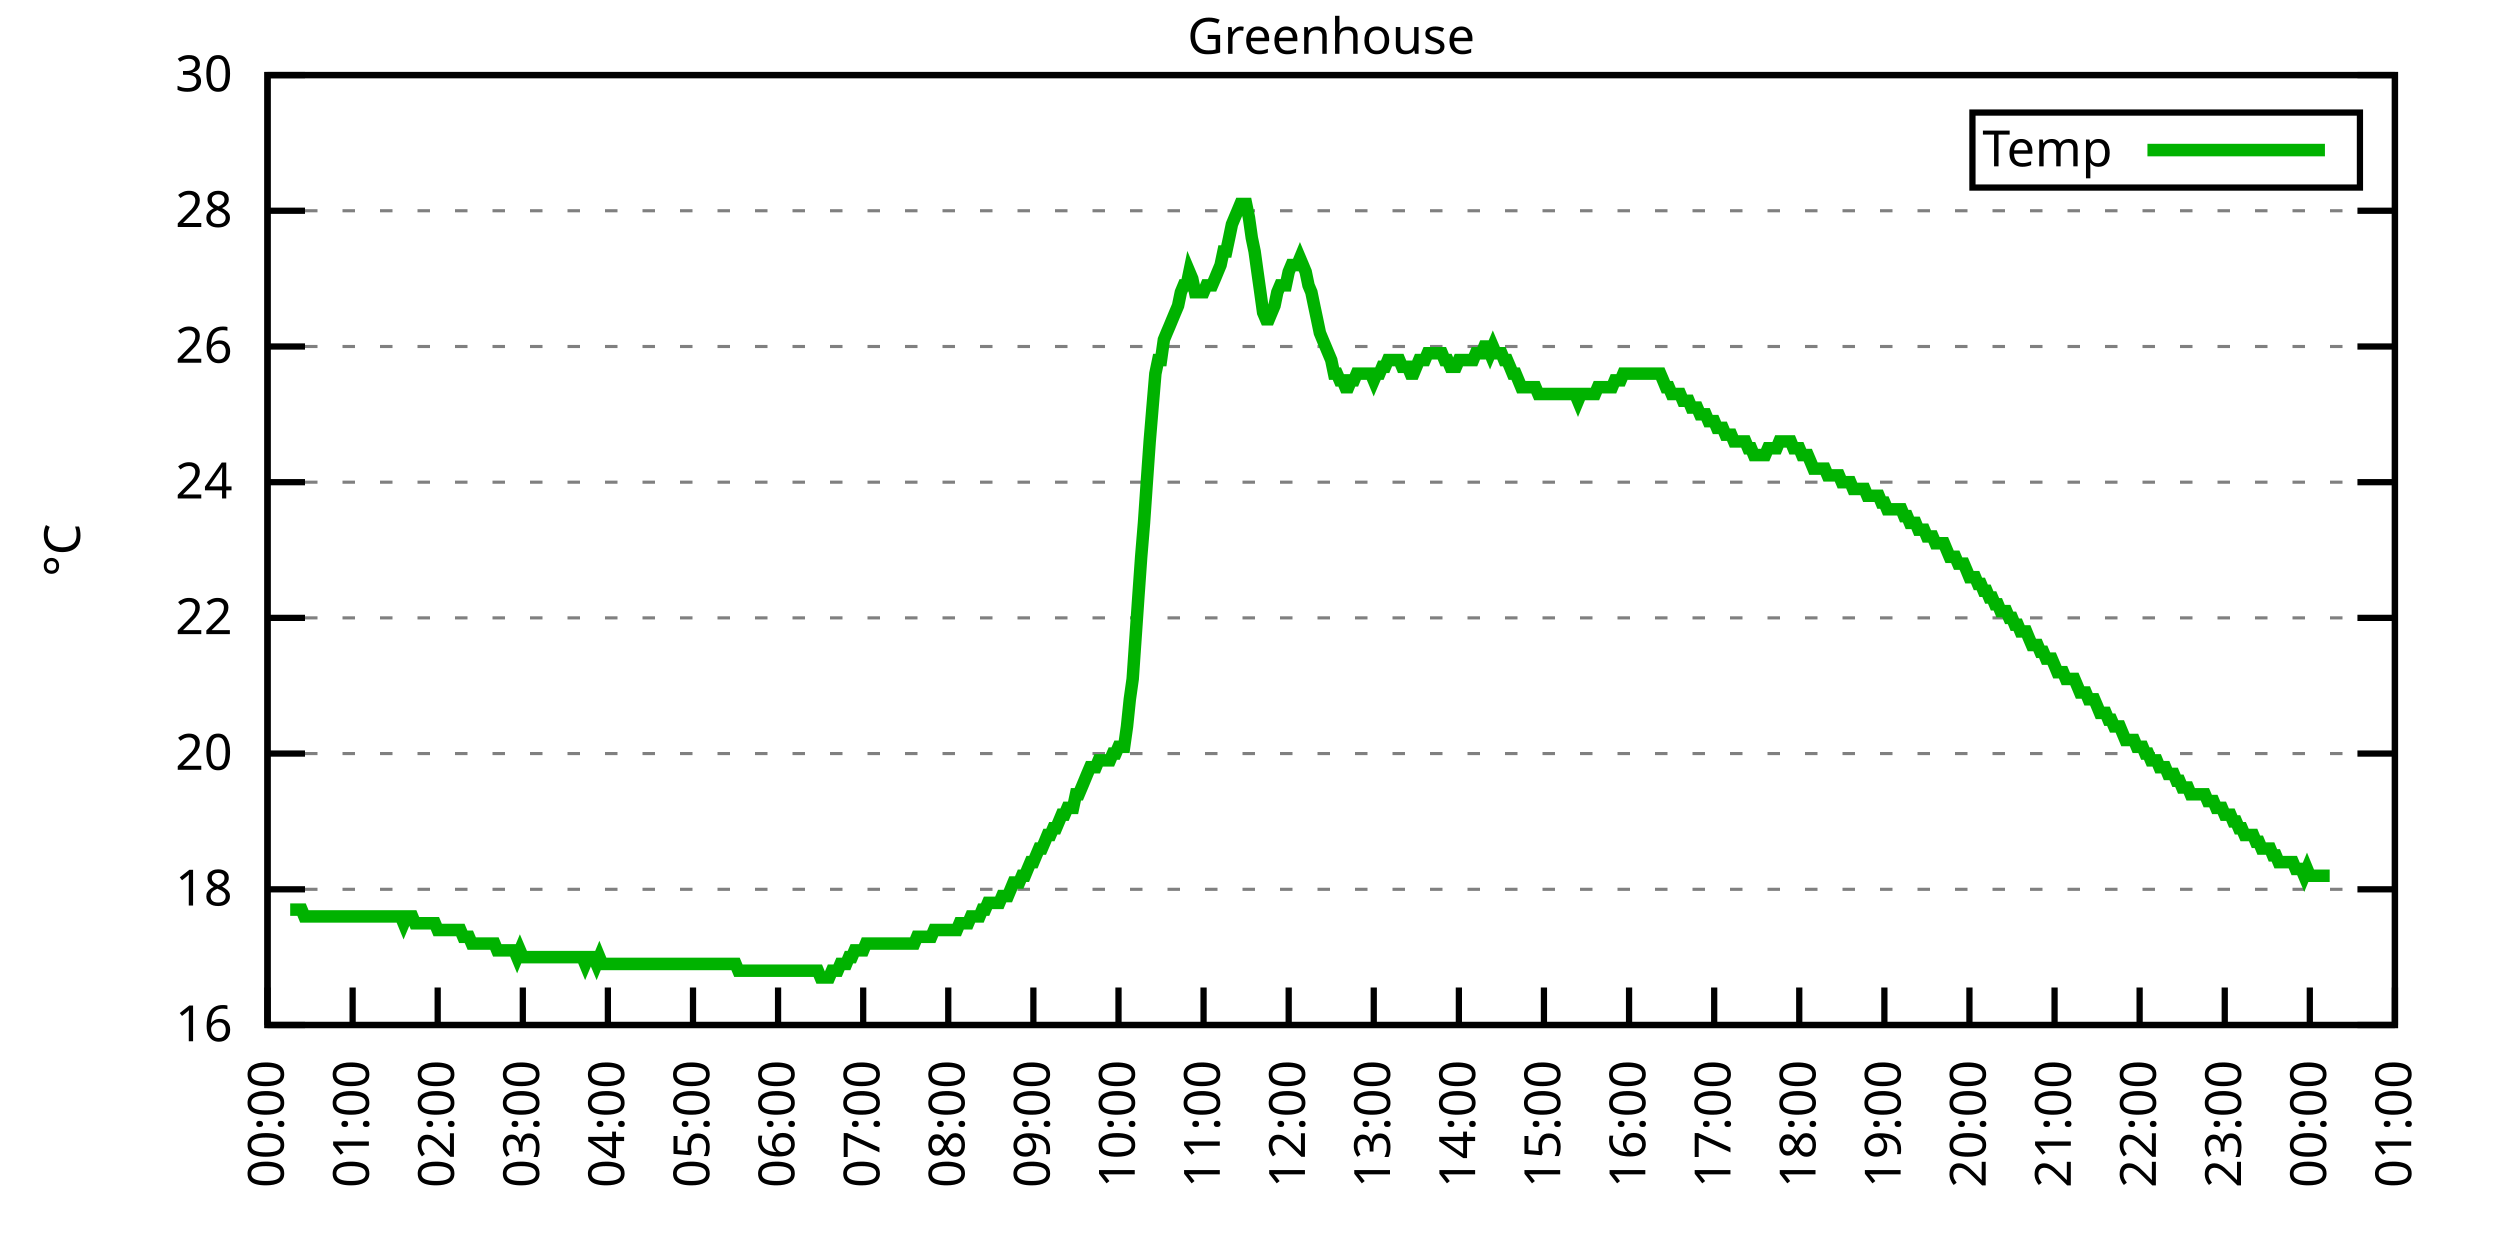
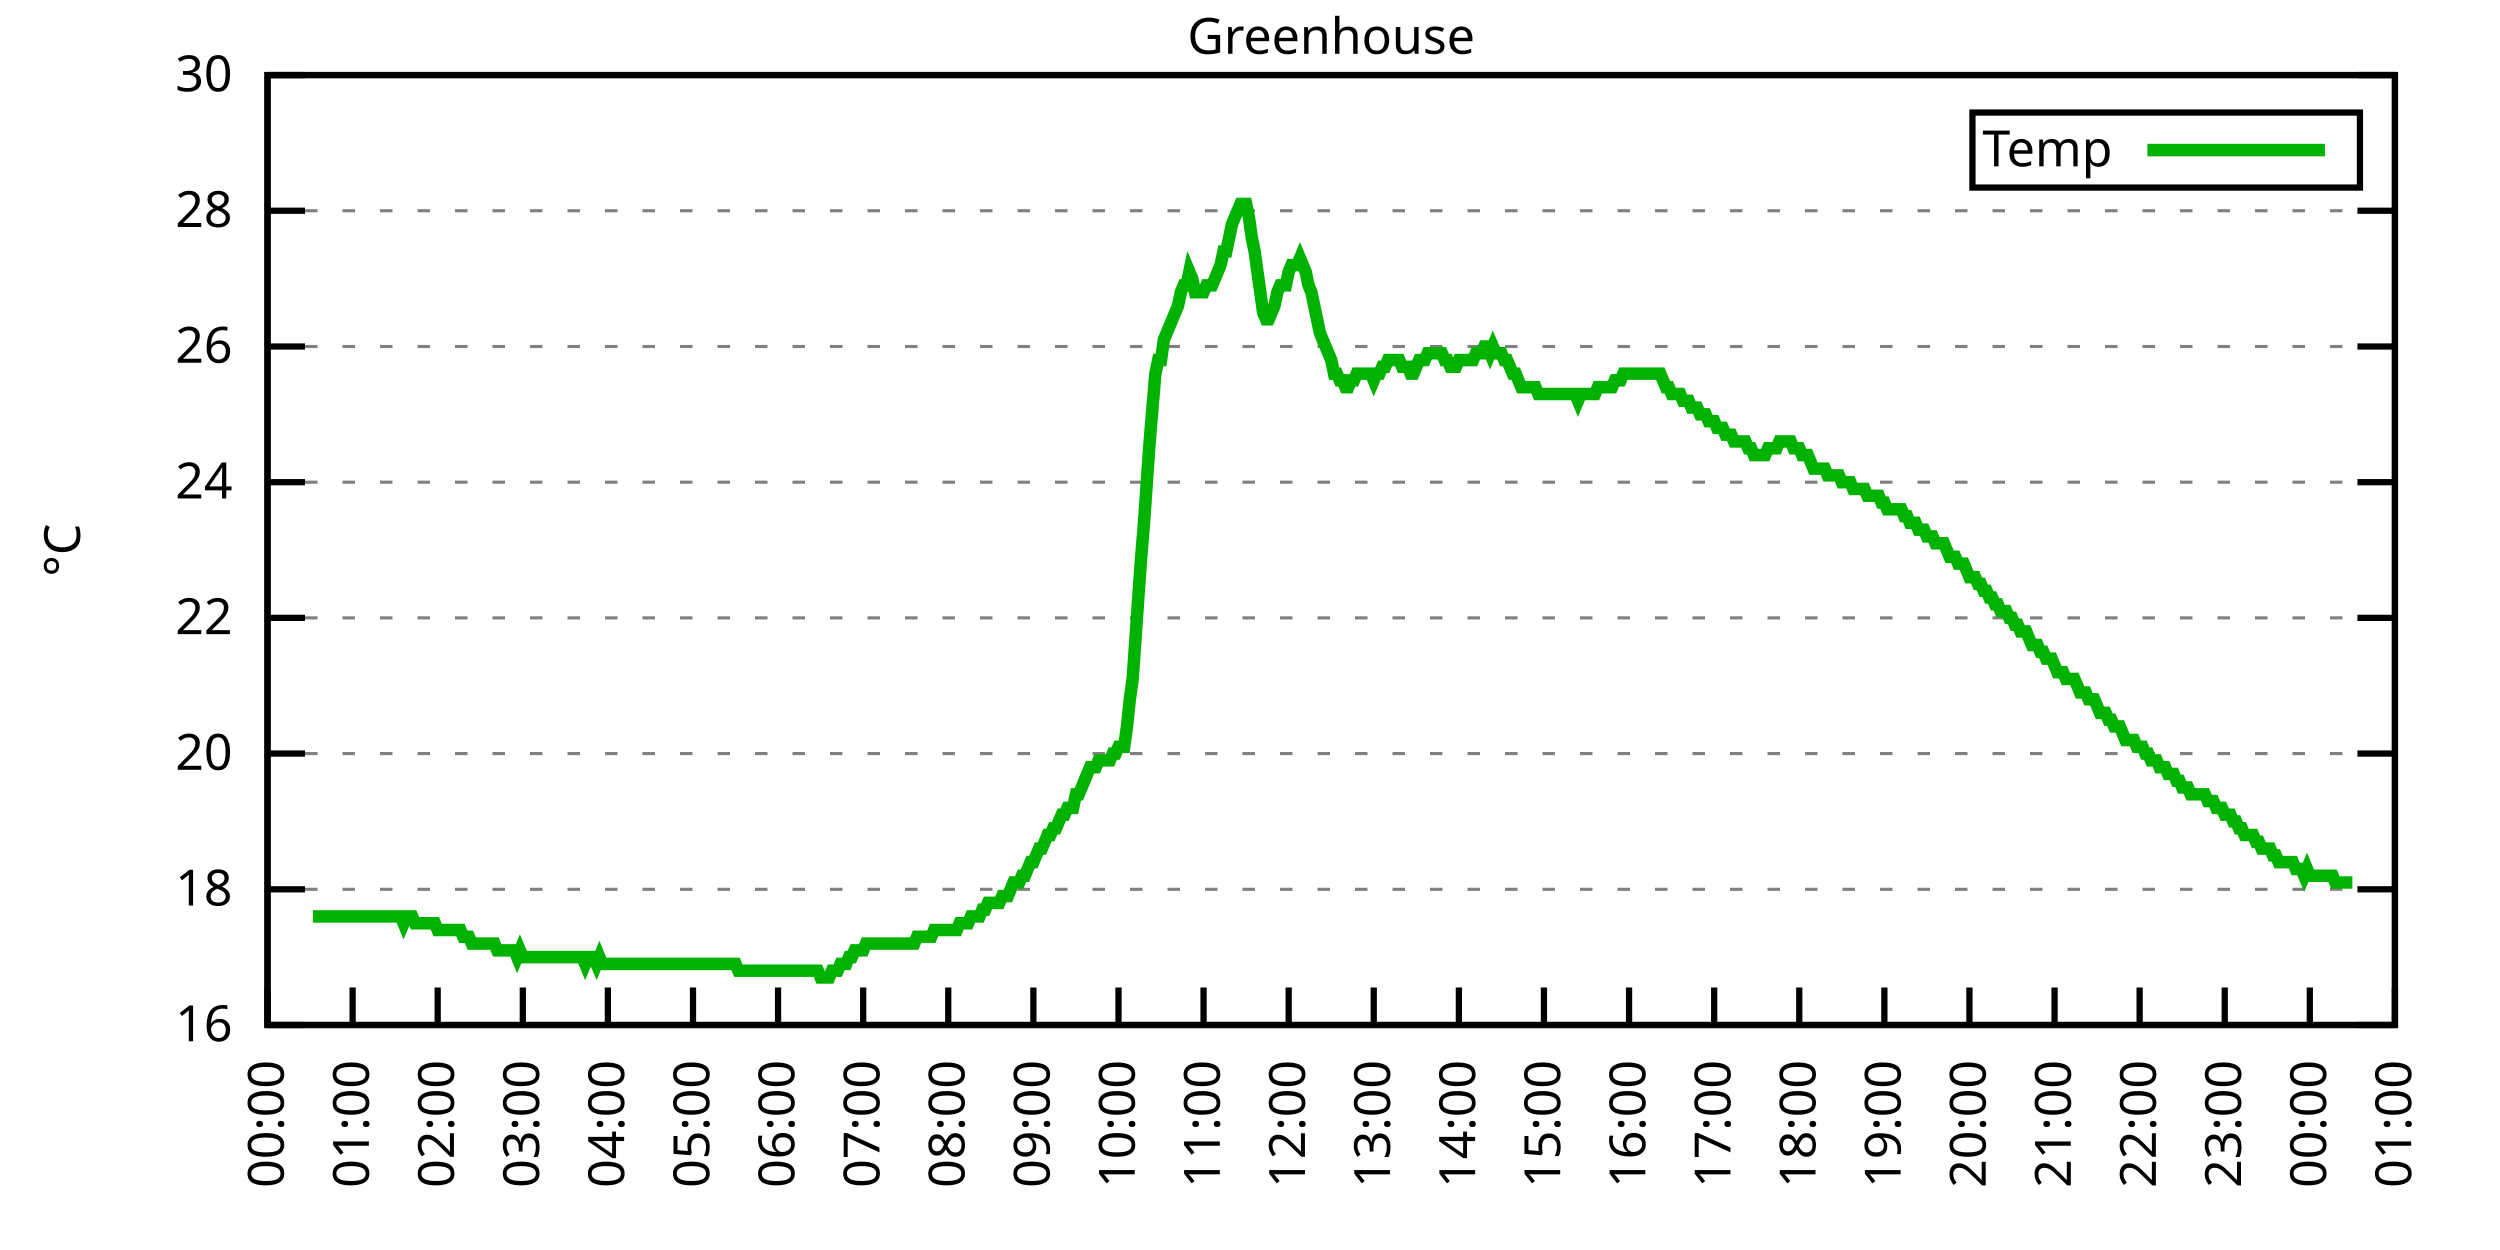
<svg xmlns="http://www.w3.org/2000/svg" xmlns:xlink="http://www.w3.org/1999/xlink" width="400" height="200" viewBox="0 0 400 200">
  <g id="gnuplot_canvas">
    <rect x="0" y="0" width="400" height="200" fill="none" />
    <defs>
      <circle id="gpDot" r="0.5" stroke-width="0.5" stroke="currentColor" />
      <path id="gpPt0" stroke-width="0.333" stroke="currentColor" d="M-1,0 h2 M0,-1 v2" />
      <path id="gpPt1" stroke-width="0.333" stroke="currentColor" d="M-1,-1 L1,1 M1,-1 L-1,1" />
      <path id="gpPt2" stroke-width="0.333" stroke="currentColor" d="M-1,0 L1,0 M0,-1 L0,1 M-1,-1 L1,1 M-1,1 L1,-1" />
      <rect id="gpPt3" stroke-width="0.333" stroke="currentColor" x="-1" y="-1" width="2" height="2" />
      <rect id="gpPt4" stroke-width="0.333" stroke="currentColor" fill="currentColor" x="-1" y="-1" width="2" height="2" />
      <circle id="gpPt5" stroke-width="0.333" stroke="currentColor" cx="0" cy="0" r="1" />
      <use xlink:href="#gpPt5" id="gpPt6" fill="currentColor" stroke="none" />
      <path id="gpPt7" stroke-width="0.333" stroke="currentColor" d="M0,-1.33 L-1.33,0.67 L1.33,0.67 z" />
      <use xlink:href="#gpPt7" id="gpPt8" fill="currentColor" stroke="none" />
      <use xlink:href="#gpPt7" id="gpPt9" stroke="currentColor" transform="rotate(180)" />
      <use xlink:href="#gpPt9" id="gpPt10" fill="currentColor" stroke="none" />
      <use xlink:href="#gpPt3" id="gpPt11" stroke="currentColor" transform="rotate(45)" />
      <use xlink:href="#gpPt11" id="gpPt12" fill="currentColor" stroke="none" />
      <path id="gpPt13" stroke-width="0.333" stroke="currentColor" d="M0,1.330 L1.265,0.411 L0.782,-1.067 L-0.782,-1.076 L-1.265,0.411 z" />
      <use xlink:href="#gpPt13" id="gpPt14" fill="currentColor" stroke="none" />
      <filter id="textbox" filterUnits="objectBoundingBox" x="0" y="0" height="1" width="1">
        <feFlood flood-color="white" flood-opacity="1" result="bgnd" />
        <feComposite in="SourceGraphic" in2="bgnd" operator="atop" />
      </filter>
      <filter id="greybox" filterUnits="objectBoundingBox" x="0" y="0" height="1" width="1">
        <feFlood flood-color="lightgrey" flood-opacity="1" result="grey" />
        <feComposite in="SourceGraphic" in2="grey" operator="atop" />
      </filter>
    </defs>
    <g fill="none" color="white" stroke="currentColor" stroke-width="1.00" stroke-linecap="butt" stroke-linejoin="miter">
</g>
    <g fill="none" color="black" stroke="currentColor" stroke-width="1.00" stroke-linecap="butt" stroke-linejoin="miter">
      <g stroke="none" shape-rendering="crispEdges">
        <polygon fill="rgb(255, 255, 255)" points="42.80,164.00 383.18,164.00 383.18,12.02 42.80,12.02 " />
      </g>
    </g>
    <g fill="none" color="black" stroke="currentColor" stroke-width="1.00" stroke-linecap="butt" stroke-linejoin="miter">
</g>
    <g fill="none" color="black" stroke="black" stroke-width="0.50" stroke-linecap="butt" stroke-linejoin="miter">
</g>
    <g fill="none" color="gray" stroke="currentColor" stroke-width="0.50" stroke-linecap="butt" stroke-linejoin="miter">
      <path stroke="gray" stroke-dasharray="2,4" class="gridline" d="M42.80,164.00 L383.19,164.00  " />
    </g>
    <g fill="none" color="gray" stroke="gray" stroke-width="1.00" stroke-linecap="butt" stroke-linejoin="miter">
</g>
    <g fill="none" color="black" stroke="currentColor" stroke-width="1.00" stroke-linecap="butt" stroke-linejoin="miter">
      <path stroke="black" d="M42.80,164.00 L48.80,164.00 M383.19,164.00 L377.19,164.00  " />
      <g transform="translate(37.20,166.60)" stroke="none" fill="black" font-family="Sans" font-size="8.00" text-anchor="end">
        <text>
          <tspan font-family="Sans"> 16</tspan>
        </text>
      </g>
    </g>
    <g fill="none" color="black" stroke="currentColor" stroke-width="1.00" stroke-linecap="butt" stroke-linejoin="miter">
</g>
    <g fill="none" color="black" stroke="black" stroke-width="0.50" stroke-linecap="butt" stroke-linejoin="miter">
</g>
    <g fill="none" color="gray" stroke="currentColor" stroke-width="0.50" stroke-linecap="butt" stroke-linejoin="miter">
      <path stroke="gray" stroke-dasharray="2,4" class="gridline" d="M42.80,142.29 L383.19,142.29  " />
    </g>
    <g fill="none" color="gray" stroke="gray" stroke-width="1.00" stroke-linecap="butt" stroke-linejoin="miter">
</g>
    <g fill="none" color="black" stroke="currentColor" stroke-width="1.00" stroke-linecap="butt" stroke-linejoin="miter">
      <path stroke="black" d="M42.80,142.29 L48.80,142.29 M383.19,142.29 L377.19,142.29  " />
      <g transform="translate(37.20,144.89)" stroke="none" fill="black" font-family="Sans" font-size="8.00" text-anchor="end">
        <text>
          <tspan font-family="Sans"> 18</tspan>
        </text>
      </g>
    </g>
    <g fill="none" color="black" stroke="currentColor" stroke-width="1.00" stroke-linecap="butt" stroke-linejoin="miter">
</g>
    <g fill="none" color="black" stroke="black" stroke-width="0.50" stroke-linecap="butt" stroke-linejoin="miter">
</g>
    <g fill="none" color="gray" stroke="currentColor" stroke-width="0.50" stroke-linecap="butt" stroke-linejoin="miter">
      <path stroke="gray" stroke-dasharray="2,4" class="gridline" d="M42.80,120.57 L383.19,120.57  " />
    </g>
    <g fill="none" color="gray" stroke="gray" stroke-width="1.00" stroke-linecap="butt" stroke-linejoin="miter">
</g>
    <g fill="none" color="black" stroke="currentColor" stroke-width="1.00" stroke-linecap="butt" stroke-linejoin="miter">
      <path stroke="black" d="M42.80,120.57 L48.80,120.57 M383.19,120.57 L377.19,120.57  " />
      <g transform="translate(37.20,123.17)" stroke="none" fill="black" font-family="Sans" font-size="8.00" text-anchor="end">
        <text>
          <tspan font-family="Sans"> 20</tspan>
        </text>
      </g>
    </g>
    <g fill="none" color="black" stroke="currentColor" stroke-width="1.00" stroke-linecap="butt" stroke-linejoin="miter">
</g>
    <g fill="none" color="black" stroke="black" stroke-width="0.50" stroke-linecap="butt" stroke-linejoin="miter">
</g>
    <g fill="none" color="gray" stroke="currentColor" stroke-width="0.50" stroke-linecap="butt" stroke-linejoin="miter">
      <path stroke="gray" stroke-dasharray="2,4" class="gridline" d="M42.80,98.86 L383.19,98.86  " />
    </g>
    <g fill="none" color="gray" stroke="gray" stroke-width="1.00" stroke-linecap="butt" stroke-linejoin="miter">
</g>
    <g fill="none" color="black" stroke="currentColor" stroke-width="1.00" stroke-linecap="butt" stroke-linejoin="miter">
      <path stroke="black" d="M42.80,98.86 L48.80,98.86 M383.19,98.86 L377.19,98.86  " />
      <g transform="translate(37.20,101.46)" stroke="none" fill="black" font-family="Sans" font-size="8.00" text-anchor="end">
        <text>
          <tspan font-family="Sans"> 22</tspan>
        </text>
      </g>
    </g>
    <g fill="none" color="black" stroke="currentColor" stroke-width="1.00" stroke-linecap="butt" stroke-linejoin="miter">
</g>
    <g fill="none" color="black" stroke="black" stroke-width="0.50" stroke-linecap="butt" stroke-linejoin="miter">
</g>
    <g fill="none" color="gray" stroke="currentColor" stroke-width="0.50" stroke-linecap="butt" stroke-linejoin="miter">
      <path stroke="gray" stroke-dasharray="2,4" class="gridline" d="M42.80,77.15 L383.19,77.15  " />
    </g>
    <g fill="none" color="gray" stroke="gray" stroke-width="1.00" stroke-linecap="butt" stroke-linejoin="miter">
</g>
    <g fill="none" color="black" stroke="currentColor" stroke-width="1.00" stroke-linecap="butt" stroke-linejoin="miter">
      <path stroke="black" d="M42.80,77.15 L48.80,77.15 M383.19,77.15 L377.19,77.15  " />
      <g transform="translate(37.20,79.75)" stroke="none" fill="black" font-family="Sans" font-size="8.00" text-anchor="end">
        <text>
          <tspan font-family="Sans"> 24</tspan>
        </text>
      </g>
    </g>
    <g fill="none" color="black" stroke="currentColor" stroke-width="1.00" stroke-linecap="butt" stroke-linejoin="miter">
</g>
    <g fill="none" color="black" stroke="black" stroke-width="0.50" stroke-linecap="butt" stroke-linejoin="miter">
</g>
    <g fill="none" color="gray" stroke="currentColor" stroke-width="0.50" stroke-linecap="butt" stroke-linejoin="miter">
      <path stroke="gray" stroke-dasharray="2,4" class="gridline" d="M42.80,55.44 L383.19,55.44  " />
    </g>
    <g fill="none" color="gray" stroke="gray" stroke-width="1.00" stroke-linecap="butt" stroke-linejoin="miter">
</g>
    <g fill="none" color="black" stroke="currentColor" stroke-width="1.00" stroke-linecap="butt" stroke-linejoin="miter">
      <path stroke="black" d="M42.80,55.44 L48.80,55.44 M383.19,55.44 L377.19,55.44  " />
      <g transform="translate(37.20,58.04)" stroke="none" fill="black" font-family="Sans" font-size="8.00" text-anchor="end">
        <text>
          <tspan font-family="Sans"> 26</tspan>
        </text>
      </g>
    </g>
    <g fill="none" color="black" stroke="currentColor" stroke-width="1.00" stroke-linecap="butt" stroke-linejoin="miter">
</g>
    <g fill="none" color="black" stroke="black" stroke-width="0.50" stroke-linecap="butt" stroke-linejoin="miter">
</g>
    <g fill="none" color="gray" stroke="currentColor" stroke-width="0.50" stroke-linecap="butt" stroke-linejoin="miter">
      <path stroke="gray" stroke-dasharray="2,4" class="gridline" d="M42.80,33.72 L383.19,33.72  " />
    </g>
    <g fill="none" color="gray" stroke="gray" stroke-width="1.00" stroke-linecap="butt" stroke-linejoin="miter">
</g>
    <g fill="none" color="black" stroke="currentColor" stroke-width="1.00" stroke-linecap="butt" stroke-linejoin="miter">
      <path stroke="black" d="M42.80,33.72 L48.80,33.72 M383.19,33.72 L377.19,33.72  " />
      <g transform="translate(37.20,36.32)" stroke="none" fill="black" font-family="Sans" font-size="8.00" text-anchor="end">
        <text>
          <tspan font-family="Sans"> 28</tspan>
        </text>
      </g>
    </g>
    <g fill="none" color="black" stroke="currentColor" stroke-width="1.00" stroke-linecap="butt" stroke-linejoin="miter">
</g>
    <g fill="none" color="black" stroke="black" stroke-width="0.50" stroke-linecap="butt" stroke-linejoin="miter">
</g>
    <g fill="none" color="gray" stroke="currentColor" stroke-width="0.50" stroke-linecap="butt" stroke-linejoin="miter">
      <path stroke="gray" stroke-dasharray="2,4" class="gridline" d="M42.80,12.01 L383.19,12.01  " />
    </g>
    <g fill="none" color="gray" stroke="gray" stroke-width="1.00" stroke-linecap="butt" stroke-linejoin="miter">
</g>
    <g fill="none" color="black" stroke="currentColor" stroke-width="1.00" stroke-linecap="butt" stroke-linejoin="miter">
      <path stroke="black" d="M42.80,12.01 L48.80,12.01 M383.19,12.01 L377.19,12.01  " />
      <g transform="translate(37.20,14.61)" stroke="none" fill="black" font-family="Sans" font-size="8.00" text-anchor="end">
        <text>
          <tspan font-family="Sans"> 30</tspan>
        </text>
      </g>
    </g>
    <g fill="none" color="black" stroke="currentColor" stroke-width="1.00" stroke-linecap="butt" stroke-linejoin="miter">
      <path stroke="black" d="M42.80,164.00 L42.80,158.00  " />
      <g transform="translate(45.40,169.60) rotate(270.00)" stroke="none" fill="black" font-family="Sans" font-size="8.00" text-anchor="end">
        <text>
          <tspan font-family="Sans">00:00</tspan>
        </text>
      </g>
    </g>
    <g fill="none" color="black" stroke="currentColor" stroke-width="1.00" stroke-linecap="butt" stroke-linejoin="miter">
      <path stroke="black" d="M56.42,164.00 L56.42,158.00  " />
      <g transform="translate(59.02,169.60) rotate(270.00)" stroke="none" fill="black" font-family="Sans" font-size="8.00" text-anchor="end">
        <text>
          <tspan font-family="Sans">01:00</tspan>
        </text>
      </g>
    </g>
    <g fill="none" color="black" stroke="currentColor" stroke-width="1.00" stroke-linecap="butt" stroke-linejoin="miter">
      <path stroke="black" d="M70.03,164.00 L70.03,158.00  " />
      <g transform="translate(72.63,169.60) rotate(270.00)" stroke="none" fill="black" font-family="Sans" font-size="8.00" text-anchor="end">
        <text>
          <tspan font-family="Sans">02:00</tspan>
        </text>
      </g>
    </g>
    <g fill="none" color="black" stroke="currentColor" stroke-width="1.00" stroke-linecap="butt" stroke-linejoin="miter">
      <path stroke="black" d="M83.65,164.00 L83.65,158.00  " />
      <g transform="translate(86.25,169.60) rotate(270.00)" stroke="none" fill="black" font-family="Sans" font-size="8.00" text-anchor="end">
        <text>
          <tspan font-family="Sans">03:00</tspan>
        </text>
      </g>
    </g>
    <g fill="none" color="black" stroke="currentColor" stroke-width="1.00" stroke-linecap="butt" stroke-linejoin="miter">
      <path stroke="black" d="M97.26,164.00 L97.26,158.00  " />
      <g transform="translate(99.86,169.60) rotate(270.00)" stroke="none" fill="black" font-family="Sans" font-size="8.00" text-anchor="end">
        <text>
          <tspan font-family="Sans">04:00</tspan>
        </text>
      </g>
    </g>
    <g fill="none" color="black" stroke="currentColor" stroke-width="1.00" stroke-linecap="butt" stroke-linejoin="miter">
      <path stroke="black" d="M110.88,164.00 L110.88,158.00  " />
      <g transform="translate(113.48,169.60) rotate(270.00)" stroke="none" fill="black" font-family="Sans" font-size="8.00" text-anchor="end">
        <text>
          <tspan font-family="Sans">05:00</tspan>
        </text>
      </g>
    </g>
    <g fill="none" color="black" stroke="currentColor" stroke-width="1.00" stroke-linecap="butt" stroke-linejoin="miter">
      <path stroke="black" d="M124.49,164.00 L124.49,158.00  " />
      <g transform="translate(127.09,169.60) rotate(270.00)" stroke="none" fill="black" font-family="Sans" font-size="8.00" text-anchor="end">
        <text>
          <tspan font-family="Sans">06:00</tspan>
        </text>
      </g>
    </g>
    <g fill="none" color="black" stroke="currentColor" stroke-width="1.00" stroke-linecap="butt" stroke-linejoin="miter">
      <path stroke="black" d="M138.11,164.00 L138.11,158.00  " />
      <g transform="translate(140.71,169.60) rotate(270.00)" stroke="none" fill="black" font-family="Sans" font-size="8.00" text-anchor="end">
        <text>
          <tspan font-family="Sans">07:00</tspan>
        </text>
      </g>
    </g>
    <g fill="none" color="black" stroke="currentColor" stroke-width="1.00" stroke-linecap="butt" stroke-linejoin="miter">
      <path stroke="black" d="M151.72,164.00 L151.72,158.00  " />
      <g transform="translate(154.32,169.60) rotate(270.00)" stroke="none" fill="black" font-family="Sans" font-size="8.00" text-anchor="end">
        <text>
          <tspan font-family="Sans">08:00</tspan>
        </text>
      </g>
    </g>
    <g fill="none" color="black" stroke="currentColor" stroke-width="1.00" stroke-linecap="butt" stroke-linejoin="miter">
      <path stroke="black" d="M165.34,164.00 L165.34,158.00  " />
      <g transform="translate(167.94,169.60) rotate(270.00)" stroke="none" fill="black" font-family="Sans" font-size="8.00" text-anchor="end">
        <text>
          <tspan font-family="Sans">09:00</tspan>
        </text>
      </g>
    </g>
    <g fill="none" color="black" stroke="currentColor" stroke-width="1.00" stroke-linecap="butt" stroke-linejoin="miter">
      <path stroke="black" d="M178.96,164.00 L178.96,158.00  " />
      <g transform="translate(181.56,169.60) rotate(270.00)" stroke="none" fill="black" font-family="Sans" font-size="8.00" text-anchor="end">
        <text>
          <tspan font-family="Sans">10:00</tspan>
        </text>
      </g>
    </g>
    <g fill="none" color="black" stroke="currentColor" stroke-width="1.00" stroke-linecap="butt" stroke-linejoin="miter">
      <path stroke="black" d="M192.57,164.00 L192.57,158.00  " />
      <g transform="translate(195.17,169.60) rotate(270.00)" stroke="none" fill="black" font-family="Sans" font-size="8.00" text-anchor="end">
        <text>
          <tspan font-family="Sans">11:00</tspan>
        </text>
      </g>
    </g>
    <g fill="none" color="black" stroke="currentColor" stroke-width="1.00" stroke-linecap="butt" stroke-linejoin="miter">
      <path stroke="black" d="M206.19,164.00 L206.19,158.00  " />
      <g transform="translate(208.79,169.60) rotate(270.00)" stroke="none" fill="black" font-family="Sans" font-size="8.00" text-anchor="end">
        <text>
          <tspan font-family="Sans">12:00</tspan>
        </text>
      </g>
    </g>
    <g fill="none" color="black" stroke="currentColor" stroke-width="1.00" stroke-linecap="butt" stroke-linejoin="miter">
      <path stroke="black" d="M219.80,164.00 L219.80,158.00  " />
      <g transform="translate(222.40,169.60) rotate(270.00)" stroke="none" fill="black" font-family="Sans" font-size="8.00" text-anchor="end">
        <text>
          <tspan font-family="Sans">13:00</tspan>
        </text>
      </g>
    </g>
    <g fill="none" color="black" stroke="currentColor" stroke-width="1.00" stroke-linecap="butt" stroke-linejoin="miter">
      <path stroke="black" d="M233.42,164.00 L233.42,158.00  " />
      <g transform="translate(236.02,169.60) rotate(270.00)" stroke="none" fill="black" font-family="Sans" font-size="8.00" text-anchor="end">
        <text>
          <tspan font-family="Sans">14:00</tspan>
        </text>
      </g>
    </g>
    <g fill="none" color="black" stroke="currentColor" stroke-width="1.00" stroke-linecap="butt" stroke-linejoin="miter">
      <path stroke="black" d="M247.03,164.00 L247.03,158.00  " />
      <g transform="translate(249.63,169.60) rotate(270.00)" stroke="none" fill="black" font-family="Sans" font-size="8.00" text-anchor="end">
        <text>
          <tspan font-family="Sans">15:00</tspan>
        </text>
      </g>
    </g>
    <g fill="none" color="black" stroke="currentColor" stroke-width="1.00" stroke-linecap="butt" stroke-linejoin="miter">
      <path stroke="black" d="M260.65,164.00 L260.65,158.00  " />
      <g transform="translate(263.25,169.60) rotate(270.00)" stroke="none" fill="black" font-family="Sans" font-size="8.00" text-anchor="end">
        <text>
          <tspan font-family="Sans">16:00</tspan>
        </text>
      </g>
    </g>
    <g fill="none" color="black" stroke="currentColor" stroke-width="1.00" stroke-linecap="butt" stroke-linejoin="miter">
      <path stroke="black" d="M274.27,164.00 L274.27,158.00  " />
      <g transform="translate(276.87,169.60) rotate(270.00)" stroke="none" fill="black" font-family="Sans" font-size="8.00" text-anchor="end">
        <text>
          <tspan font-family="Sans">17:00</tspan>
        </text>
      </g>
    </g>
    <g fill="none" color="black" stroke="currentColor" stroke-width="1.00" stroke-linecap="butt" stroke-linejoin="miter">
      <path stroke="black" d="M287.88,164.00 L287.88,158.00  " />
      <g transform="translate(290.48,169.60) rotate(270.00)" stroke="none" fill="black" font-family="Sans" font-size="8.00" text-anchor="end">
        <text>
          <tspan font-family="Sans">18:00</tspan>
        </text>
      </g>
    </g>
    <g fill="none" color="black" stroke="currentColor" stroke-width="1.00" stroke-linecap="butt" stroke-linejoin="miter">
      <path stroke="black" d="M301.50,164.00 L301.50,158.00  " />
      <g transform="translate(304.10,169.60) rotate(270.00)" stroke="none" fill="black" font-family="Sans" font-size="8.00" text-anchor="end">
        <text>
          <tspan font-family="Sans">19:00</tspan>
        </text>
      </g>
    </g>
    <g fill="none" color="black" stroke="currentColor" stroke-width="1.00" stroke-linecap="butt" stroke-linejoin="miter">
      <path stroke="black" d="M315.11,164.00 L315.11,158.00  " />
      <g transform="translate(317.71,169.60) rotate(270.00)" stroke="none" fill="black" font-family="Sans" font-size="8.00" text-anchor="end">
        <text>
          <tspan font-family="Sans">20:00</tspan>
        </text>
      </g>
    </g>
    <g fill="none" color="black" stroke="currentColor" stroke-width="1.00" stroke-linecap="butt" stroke-linejoin="miter">
      <path stroke="black" d="M328.73,164.00 L328.73,158.00  " />
      <g transform="translate(331.33,169.60) rotate(270.00)" stroke="none" fill="black" font-family="Sans" font-size="8.00" text-anchor="end">
        <text>
          <tspan font-family="Sans">21:00</tspan>
        </text>
      </g>
    </g>
    <g fill="none" color="black" stroke="currentColor" stroke-width="1.00" stroke-linecap="butt" stroke-linejoin="miter">
      <path stroke="black" d="M342.34,164.00 L342.34,158.00  " />
      <g transform="translate(344.94,169.60) rotate(270.00)" stroke="none" fill="black" font-family="Sans" font-size="8.00" text-anchor="end">
        <text>
          <tspan font-family="Sans">22:00</tspan>
        </text>
      </g>
    </g>
    <g fill="none" color="black" stroke="currentColor" stroke-width="1.00" stroke-linecap="butt" stroke-linejoin="miter">
      <path stroke="black" d="M355.96,164.00 L355.96,158.00  " />
      <g transform="translate(358.56,169.60) rotate(270.00)" stroke="none" fill="black" font-family="Sans" font-size="8.00" text-anchor="end">
        <text>
          <tspan font-family="Sans">23:00</tspan>
        </text>
      </g>
    </g>
    <g fill="none" color="black" stroke="currentColor" stroke-width="1.00" stroke-linecap="butt" stroke-linejoin="miter">
      <path stroke="black" d="M369.57,164.00 L369.57,158.00  " />
      <g transform="translate(372.17,169.60) rotate(270.00)" stroke="none" fill="black" font-family="Sans" font-size="8.00" text-anchor="end">
        <text>
          <tspan font-family="Sans">00:00</tspan>
        </text>
      </g>
    </g>
    <g fill="none" color="black" stroke="currentColor" stroke-width="1.00" stroke-linecap="butt" stroke-linejoin="miter">
      <path stroke="black" d="M383.19,164.00 L383.19,158.00  " />
      <g transform="translate(385.79,169.60) rotate(270.00)" stroke="none" fill="black" font-family="Sans" font-size="8.00" text-anchor="end">
        <text>
          <tspan font-family="Sans">01:00</tspan>
        </text>
      </g>
    </g>
    <g fill="none" color="black" stroke="currentColor" stroke-width="1.00" stroke-linecap="butt" stroke-linejoin="miter">
</g>
    <g fill="none" color="black" stroke="currentColor" stroke-width="1.00" stroke-linecap="butt" stroke-linejoin="miter">
      <path stroke="black" d="M42.80,12.01 L42.80,164.00 L383.19,164.00 L383.19,12.01 L42.80,12.01 Z  " />
    </g>
    <g fill="none" color="black" stroke="currentColor" stroke-width="1.00" stroke-linecap="butt" stroke-linejoin="miter">
</g>
    <g fill="none" color="black" stroke="currentColor" stroke-width="1.00" stroke-linecap="butt" stroke-linejoin="miter">
      <path stroke="black" d="M315.59,30.01 L315.59,18.01 L377.59,18.01 L377.59,30.01 L315.59,30.01 Z  " />
    </g>
    <g id="Greenhouse_plot_1">
      <g fill="none" color="white" stroke="black" stroke-width="2.00" stroke-linecap="butt" stroke-linejoin="miter">
</g>
      <g fill="none" color="black" stroke="currentColor" stroke-width="2.00" stroke-linecap="butt" stroke-linejoin="miter">
        <g transform="translate(337.99,26.61)" stroke="none" fill="black" font-family="Sans" font-size="8.00" text-anchor="end">
          <text>
            <tspan font-family="Sans">Temp</tspan>
          </text>
        </g>
      </g>
      <g fill="none" color="black" stroke="currentColor" stroke-width="2.00" stroke-linecap="butt" stroke-linejoin="miter">
-         <path stroke="rgb(  0, 178,   0)" d="M343.59,24.01 L371.99,24.01 M46.43,145.54 L46.88,145.54 L47.34,145.54 L47.79,145.54 L48.25,145.54 L48.70,146.63   L49.15,146.63 L49.61,146.63 L50.06,146.63 L50.52,146.63 L50.97,146.63 L51.42,146.63 L51.88,146.63 L52.33,146.63   L52.78,146.63 L53.24,146.63 L53.69,146.63 L54.15,146.63 L54.60,146.63 L55.05,146.63 L55.51,146.63 L55.96,146.63   L56.42,146.63 L56.87,146.63 L57.32,146.63 L57.78,146.63 L58.23,146.63 L58.68,146.63 L59.14,146.63 L59.59,146.63   L60.05,146.63 L60.50,146.63 L60.95,146.63 L61.41,146.63 L61.86,146.63 L62.32,146.63 L62.77,146.63 L63.22,146.63   L63.68,146.63 L64.13,146.63 L64.58,147.72 L65.04,146.63 L65.49,146.63 L65.95,146.63 L66.40,147.72 L66.85,147.72   L67.31,147.72 L67.76,147.72 L68.22,147.72 L68.67,147.72 L69.12,147.72 L69.58,147.72 L70.03,148.80 L70.49,148.80   L70.94,148.80 L71.39,148.80 L71.85,148.80 L72.30,148.80 L72.75,148.80 L73.21,148.80 L73.66,148.80 L74.12,149.89   L74.57,149.89 L75.02,149.89 L75.48,150.97 L75.93,150.97 L76.39,150.97 L76.84,150.97 L77.29,150.97 L77.75,150.97   L78.20,150.97 L78.65,150.97 L79.11,150.97 L79.56,152.06 L80.02,152.06 L80.47,152.06 L80.92,152.06 L81.38,152.06   L81.83,152.06 L82.29,152.06 L82.74,153.14 L83.19,152.06 L83.65,153.14 L84.10,153.14 L84.55,153.14 L85.01,153.14   L85.46,153.14 L85.92,153.14 L86.37,153.14 L86.82,153.14 L87.28,153.14 L87.73,153.14 L88.19,153.14 L88.64,153.14   L89.09,153.14 L89.55,153.14 L90.00,153.14 L90.45,153.14 L90.91,153.14 L91.36,153.14 L91.82,153.14 L92.27,153.14   L92.72,153.14 L93.18,153.14 L93.63,154.23 L94.09,153.14 L94.54,153.14 L94.99,153.14 L95.45,154.23 L95.90,153.14   L96.35,154.23 L96.81,154.23 L97.26,154.23 L97.72,154.23 L98.17,154.23 L98.62,154.23 L99.08,154.23 L99.53,154.23   L99.99,154.23 L100.44,154.23 L100.89,154.23 L101.35,154.23 L101.80,154.23 L102.25,154.23 L102.71,154.23 L103.16,154.23   L103.62,154.23 L104.07,154.23 L104.52,154.23 L104.98,154.23 L105.43,154.23 L105.89,154.23 L106.34,154.23 L106.79,154.23   L107.25,154.23 L107.70,154.23 L108.15,154.23 L108.61,154.23 L109.06,154.23 L109.52,154.23 L109.97,154.23 L110.42,154.23   L110.88,154.23 L111.33,154.23 L111.79,154.23 L112.24,154.23 L112.69,154.23 L113.15,154.23 L113.60,154.23 L114.05,154.23   L114.51,154.23 L114.96,154.23 L115.42,154.23 L115.87,154.23 L116.32,154.23 L116.78,154.23 L117.23,154.23 L117.69,154.23   L118.14,155.31 L118.59,155.31 L119.05,155.31 L119.50,155.31 L119.96,155.31 L120.41,155.31 L120.86,155.31 L121.32,155.31   L121.77,155.31 L122.22,155.31 L122.68,155.31 L123.13,155.31 L123.59,155.31 L124.04,155.31 L124.49,155.31 L124.95,155.31   L125.40,155.31 L125.86,155.31 L126.31,155.31 L126.76,155.31 L127.22,155.31 L127.67,155.31 L128.12,155.31 L128.58,155.31   L129.03,155.31 L129.49,155.31 L129.94,155.31 L130.39,155.31 L130.85,155.31 L131.30,156.40 L131.76,156.40 L132.21,156.40   L132.66,156.40 L133.12,155.31 L133.57,155.31 L134.02,155.31 L134.48,154.23 L134.93,154.23 L135.39,154.23 L135.84,153.14   L136.29,153.14 L136.75,152.06 L137.20,152.06 L137.66,152.06 L138.11,152.06 L138.56,150.97 L139.02,150.97 L139.47,150.97   L139.92,150.97 L140.38,150.97 L140.83,150.97 L141.29,150.97 L141.74,150.97 L142.19,150.97 L142.65,150.97 L143.10,150.97   L143.56,150.97 L144.01,150.97 L144.46,150.97 L144.92,150.97 L145.37,150.97 L145.82,150.97 L146.28,150.97 L146.73,149.89   L147.19,149.89 L147.64,149.89 L148.09,149.89 L148.55,149.89 L149.00,149.89 L149.46,148.80 L149.91,148.80 L150.36,148.80   L150.82,148.80 L151.27,148.80 L151.72,148.80 L152.18,148.80 L152.63,148.80 L153.09,148.80 L153.54,147.72 L153.99,147.72   L154.45,147.72 L154.90,147.72 L155.36,146.63 L155.81,146.63 L156.26,146.63 L156.72,146.63 L157.17,145.54 L157.62,145.54   L158.08,144.46 L158.53,144.46 L158.99,144.46 L159.44,144.46 L159.89,144.46 L160.35,143.37 L160.80,143.37 L161.26,143.37   L161.71,142.29 L162.16,141.20 L162.62,141.20 L163.07,141.20 L163.52,140.12 L163.98,140.12 L164.43,139.03 L164.89,137.94   L165.34,137.94 L165.79,136.86 L166.25,135.77 L166.70,135.77 L167.16,134.69 L167.61,133.60 L168.06,133.60 L168.52,132.52   L168.97,132.52 L169.43,131.43 L169.88,130.35 L170.33,130.35 L170.79,129.26 L171.24,129.26 L171.69,129.26 L172.15,127.09   L172.60,127.09 L173.06,126.00 L173.51,124.92 L173.96,123.83 L174.42,122.75 L174.87,122.75 L175.33,122.75 L175.78,121.66   L176.23,121.66 L176.69,121.66 L177.14,121.66 L177.59,121.66 L178.05,120.57 L178.50,120.57 L178.96,119.49 L179.41,119.49   L179.86,119.49 L180.32,116.23 L180.77,111.89 L181.23,108.63 L181.68,102.12 L182.13,95.60 L182.59,89.09 L183.04,83.66   L183.49,77.15 L183.95,70.63 L184.40,65.21 L184.86,59.78 L185.31,57.61 L185.76,57.61 L186.22,54.35 L186.67,53.26   L187.13,52.18 L187.58,51.09 L188.03,50.01 L188.49,48.92 L188.94,46.75 L189.39,45.66 L189.85,45.66 L190.30,43.49   L190.76,44.58 L191.21,46.75 L191.66,46.75 L192.12,46.75 L192.57,46.75 L193.03,45.66 L193.48,45.66 L193.93,45.66   L194.39,44.58 L194.84,43.49 L195.29,42.41 L195.75,40.24 L196.20,40.24 L196.66,38.07 L197.11,35.89 L197.56,34.81   L198.02,33.72 L198.47,32.64 L198.93,32.64 L199.38,32.64 L199.83,34.81 L200.29,38.07 L200.74,40.24 L201.19,43.49   L201.65,46.75 L202.10,50.01 L202.56,51.09 L203.01,51.09 L203.46,50.01 L203.92,48.92 L204.37,46.75 L204.83,45.66   L205.28,45.66 L205.73,45.66 L206.19,43.49 L206.64,42.41 L207.09,42.41 L207.55,42.41 L208.00,41.32 L208.46,42.41   L208.91,43.49 L209.36,45.66 L209.82,46.75 L210.27,48.92 L210.73,51.09 L211.18,53.26 L211.63,54.35 L212.09,55.44   L212.54,56.52 L213.00,57.61 L213.45,59.78 L213.90,59.78 L214.36,60.86 L214.81,60.86 L215.26,61.95 L215.72,61.95   L216.17,60.86 L216.63,60.86 L217.08,59.78 L217.53,59.78 L217.99,59.78 L218.44,59.78 L218.90,59.78 L219.35,59.78   L219.80,60.86 L220.26,59.78 L220.71,59.78 L221.16,58.69 L221.62,58.69 L222.07,57.61 L222.53,57.61 L222.98,57.61   L223.43,57.61 L223.89,57.61 L224.34,58.69 L224.80,58.69 L225.25,58.69 L225.70,59.78 L226.16,59.78 L226.61,58.69   L227.06,57.61 L227.52,57.61 L227.97,57.61 L228.43,56.52 L228.88,56.52 L229.33,56.52 L229.79,56.52 L230.24,56.52   L230.70,56.52 L231.15,57.61 L231.60,57.61 L232.06,58.69 L232.51,58.69 L232.96,58.69 L233.42,57.61 L233.87,57.61   L234.33,57.61 L234.78,57.61 L235.23,57.61 L235.69,57.61 L236.14,56.52 L236.60,56.52 L237.05,56.52 L237.50,55.44   L237.96,55.44 L238.41,56.52 L238.86,55.44 L239.32,56.52 L239.77,56.52 L240.23,56.52 L240.68,57.61 L241.13,57.61   L241.59,58.69 L242.04,59.78 L242.50,59.78 L242.95,60.86 L243.40,61.95 L243.86,61.95 L244.31,61.95 L244.76,61.95   L245.22,61.95 L245.67,61.95 L246.13,63.04 L246.58,63.04 L247.03,63.04 L247.49,63.04 L247.94,63.04 L248.40,63.04   L248.85,63.04 L249.30,63.04 L249.76,63.04 L250.21,63.04 L250.66,63.04 L251.12,63.04 L251.57,63.04 L252.03,63.04   L252.48,64.12 L252.93,63.04 L253.39,63.04 L253.84,63.04 L254.30,63.04 L254.75,63.04 L255.20,63.04 L255.66,61.95   L256.11,61.95 L256.56,61.95 L257.02,61.95 L257.47,61.95 L257.93,61.95 L258.38,60.86 L258.83,60.86 L259.29,60.86   L259.74,59.78 L260.20,59.78 L260.65,59.78 L261.10,59.78 L261.56,59.78 L262.01,59.78 L262.47,59.78 L262.92,59.78   L263.37,59.78 L263.83,59.78 L264.28,59.78 L264.73,59.78 L265.19,59.78 L265.64,59.78 L266.10,60.86 L266.55,61.95   L267.00,61.95 L267.46,63.04 L267.91,63.04 L268.37,63.04 L268.82,63.04 L269.27,64.12 L269.73,64.12 L270.18,64.12   L270.63,65.21 L271.09,65.21 L271.54,65.21 L272.00,66.29 L272.45,66.29 L272.90,66.29 L273.36,67.38 L273.81,67.38   L274.27,67.38 L274.72,68.46 L275.17,68.46 L275.63,68.46 L276.08,69.55 L276.53,69.55 L276.99,69.55 L277.44,70.63   L277.90,70.63 L278.35,70.63 L278.80,70.63 L279.26,70.63 L279.71,71.72 L280.17,71.72 L280.62,72.81 L281.07,72.81   L281.53,72.81 L281.98,72.81 L282.43,72.81 L282.89,71.72 L283.34,71.72 L283.80,71.72 L284.25,71.72 L284.70,70.63   L285.16,70.63 L285.61,70.63 L286.07,70.63 L286.52,70.63 L286.97,71.72 L287.43,71.72 L287.88,71.72 L288.33,72.81   L288.79,72.81 L289.24,72.81 L289.70,73.89 L290.15,74.98 L290.60,74.98 L291.06,74.98 L291.51,74.98 L291.97,74.98   L292.42,76.06 L292.87,76.06 L293.33,76.06 L293.78,76.06 L294.23,76.06 L294.69,77.15 L295.14,77.15 L295.60,77.15   L296.05,77.15 L296.50,78.23 L296.96,78.23 L297.41,78.23 L297.87,78.23 L298.32,78.23 L298.77,79.32 L299.23,79.32   L299.68,79.32 L300.13,79.32 L300.59,79.32 L301.04,80.41 L301.50,80.41 L301.95,81.49 L302.40,81.49 L302.86,81.49   L303.31,81.49 L303.77,81.49 L304.22,81.49 L304.67,82.58 L305.13,82.58 L305.58,83.66 L306.03,83.66 L306.49,83.66   L306.94,84.75 L307.40,84.75 L307.85,84.75 L308.30,85.83 L308.76,85.83 L309.21,85.83 L309.67,86.92 L310.12,86.92   L310.57,86.92 L311.03,86.92 L311.48,88.00 L311.94,89.09 L312.39,89.09 L312.84,89.09 L313.30,90.18 L313.75,90.18   L314.20,90.18 L314.66,91.26 L315.11,92.35 L315.57,92.35 L316.02,92.35 L316.47,93.43 L316.93,93.43 L317.38,94.52   L317.84,94.52 L318.29,95.60 L318.74,95.60 L319.20,96.69 L319.65,96.69 L320.10,97.78 L320.56,97.78 L321.01,97.78   L321.47,98.86 L321.92,98.86 L322.37,99.95 L322.83,99.95 L323.28,101.03 L323.74,101.03 L324.19,101.03 L324.64,102.12   L325.10,103.20 L325.55,103.20 L326.00,103.20 L326.46,104.29 L326.91,104.29 L327.37,105.38 L327.82,105.38 L328.27,105.38   L328.73,106.46 L329.18,107.55 L329.64,107.55 L330.09,107.55 L330.54,108.63 L331.00,108.63 L331.45,108.63 L331.90,108.63   L332.36,109.72 L332.81,110.80 L333.27,110.80 L333.72,110.80 L334.17,111.89 L334.63,111.89 L335.08,111.89 L335.54,112.97   L335.99,114.06 L336.44,114.06 L336.90,114.06 L337.35,115.15 L337.80,115.15 L338.26,116.23 L338.71,116.23 L339.17,116.23   L339.62,117.32 L340.07,118.40 L340.53,118.40 L340.98,118.40 L341.44,118.40 L341.89,119.49 L342.34,119.49 L342.80,119.49   L343.25,120.57 L343.70,120.57 L344.16,121.66 L344.61,121.66 L345.07,121.66 L345.52,122.75 L345.97,122.75 L346.43,122.75   L346.88,123.83 L347.34,123.83 L347.79,123.83 L348.24,124.92 L348.70,124.92 L349.15,126.00 L349.60,126.00 L350.06,126.00   L350.51,127.09 L350.97,127.09 L351.42,127.09 L351.87,127.09 L352.33,127.09 L352.78,127.09 L353.24,128.17 L353.69,128.17   L354.14,128.17 L354.60,129.26 L355.05,129.26 L355.50,129.26 L355.96,130.35 L356.41,130.35 L356.87,130.35 L357.32,131.43   L357.77,131.43 L358.23,132.52 L358.68,132.52 L359.14,133.60 L359.59,133.60 L360.04,133.60 L360.50,133.60 L360.95,134.69   L361.41,134.69 L361.86,135.77 L362.31,135.77 L362.77,135.77 L363.22,135.77 L363.67,136.86 L364.13,136.86 L364.58,137.94   L365.04,137.94 L365.49,137.94 L365.94,137.94 L366.40,137.94 L366.85,137.94 L367.31,139.03 L367.76,139.03 L368.21,139.03   L368.67,140.12 L369.12,139.03 L369.57,140.12 L370.03,140.12 L370.48,140.12 L370.94,140.12 L371.39,140.12 L371.84,140.12   L372.30,140.12 L372.75,140.12  " />
+         <path stroke="rgb(  0, 178,   0)" d="M343.59,24.01 L371.99,24.01 M50.06,146.63 L50.52,146.63 L50.97,146.63 L51.42,146.63 L51.88,146.63 L52.33,146.63   L52.78,146.63 L53.24,146.63 L53.69,146.63 L54.15,146.63 L54.60,146.63 L55.05,146.63 L55.51,146.63 L55.96,146.63   L56.42,146.63 L56.87,146.63 L57.32,146.63 L57.78,146.63 L58.23,146.63 L58.68,146.63 L59.14,146.63 L59.59,146.63   L60.05,146.63 L60.50,146.63 L60.95,146.63 L61.41,146.63 L61.86,146.63 L62.32,146.63 L62.77,146.63 L63.22,146.63   L63.68,146.63 L64.13,146.63 L64.58,147.72 L65.04,146.63 L65.49,146.63 L65.95,146.63 L66.40,147.72 L66.85,147.72   L67.31,147.72 L67.76,147.72 L68.22,147.72 L68.67,147.72 L69.12,147.72 L69.58,147.72 L70.03,148.80 L70.49,148.80   L70.94,148.80 L71.39,148.80 L71.85,148.80 L72.30,148.80 L72.75,148.80 L73.21,148.80 L73.66,148.80 L74.12,149.89   L74.57,149.89 L75.02,149.89 L75.48,150.97 L75.93,150.97 L76.39,150.97 L76.84,150.97 L77.29,150.97 L77.75,150.97   L78.20,150.97 L78.65,150.97 L79.11,150.97 L79.56,152.06 L80.02,152.06 L80.47,152.06 L80.92,152.06 L81.38,152.06   L81.83,152.06 L82.29,152.06 L82.74,153.14 L83.19,152.06 L83.65,153.14 L84.10,153.14 L84.55,153.14 L85.01,153.14   L85.46,153.14 L85.92,153.14 L86.37,153.14 L86.82,153.14 L87.28,153.14 L87.73,153.14 L88.19,153.14 L88.64,153.14   L89.09,153.14 L89.55,153.14 L90.00,153.14 L90.45,153.14 L90.91,153.14 L91.36,153.14 L91.82,153.14 L92.27,153.14   L92.72,153.14 L93.18,153.14 L93.63,154.23 L94.09,153.14 L94.54,153.14 L94.99,153.14 L95.45,154.23 L95.90,153.14   L96.35,154.23 L96.81,154.23 L97.26,154.23 L97.72,154.23 L98.17,154.23 L98.62,154.23 L99.08,154.23 L99.53,154.23   L99.99,154.23 L100.44,154.23 L100.89,154.23 L101.35,154.23 L101.80,154.23 L102.25,154.23 L102.71,154.23 L103.16,154.23   L103.62,154.23 L104.07,154.23 L104.52,154.23 L104.98,154.23 L105.43,154.23 L105.89,154.23 L106.34,154.23 L106.79,154.23   L107.25,154.23 L107.70,154.23 L108.15,154.23 L108.61,154.23 L109.06,154.23 L109.52,154.23 L109.97,154.23 L110.42,154.23   L110.88,154.23 L111.33,154.23 L111.79,154.23 L112.24,154.23 L112.69,154.23 L113.15,154.23 L113.60,154.23 L114.05,154.23   L114.51,154.23 L114.96,154.23 L115.42,154.23 L115.87,154.23 L116.32,154.23 L116.78,154.23 L117.23,154.23 L117.69,154.23   L118.14,155.31 L118.59,155.31 L119.05,155.31 L119.50,155.31 L119.96,155.31 L120.41,155.31 L120.86,155.31 L121.32,155.31   L121.77,155.31 L122.22,155.31 L122.68,155.31 L123.13,155.31 L123.59,155.31 L124.04,155.31 L124.49,155.31 L124.95,155.31   L125.40,155.31 L125.86,155.31 L126.31,155.31 L126.76,155.31 L127.22,155.31 L127.67,155.31 L128.12,155.31 L128.58,155.31   L129.03,155.31 L129.49,155.31 L129.94,155.31 L130.39,155.31 L130.85,155.31 L131.30,156.40 L131.76,156.40 L132.21,156.40   L132.66,156.40 L133.12,155.31 L133.57,155.31 L134.02,155.31 L134.48,154.23 L134.93,154.23 L135.39,154.23 L135.84,153.14   L136.29,153.14 L136.75,152.06 L137.20,152.06 L137.66,152.06 L138.11,152.06 L138.56,150.97 L139.02,150.97 L139.47,150.97   L139.92,150.97 L140.38,150.97 L140.83,150.97 L141.29,150.97 L141.74,150.97 L142.19,150.97 L142.65,150.97 L143.10,150.97   L143.56,150.97 L144.01,150.97 L144.46,150.97 L144.92,150.97 L145.37,150.97 L145.82,150.97 L146.28,150.97 L146.73,149.89   L147.19,149.89 L147.64,149.89 L148.09,149.89 L148.55,149.89 L149.00,149.89 L149.46,148.80 L149.91,148.80 L150.36,148.80   L150.82,148.80 L151.27,148.80 L151.72,148.80 L152.18,148.80 L152.63,148.80 L153.09,148.80 L153.54,147.72 L153.99,147.72   L154.45,147.72 L154.90,147.72 L155.36,146.63 L155.81,146.63 L156.26,146.63 L156.72,146.63 L157.17,145.54 L157.62,145.54   L158.08,144.46 L158.53,144.46 L158.99,144.46 L159.44,144.46 L159.89,144.46 L160.35,143.37 L160.80,143.37 L161.26,143.37   L161.71,142.29 L162.16,141.20 L162.62,141.20 L163.07,141.20 L163.52,140.12 L163.98,140.12 L164.43,139.03 L164.89,137.94   L165.34,137.94 L165.79,136.86 L166.25,135.77 L166.70,135.77 L167.16,134.69 L167.61,133.60 L168.06,133.60 L168.52,132.52   L168.97,132.52 L169.43,131.43 L169.88,130.35 L170.33,130.35 L170.79,129.26 L171.24,129.26 L171.69,129.26 L172.15,127.09   L172.60,127.09 L173.06,126.00 L173.51,124.92 L173.96,123.83 L174.42,122.75 L174.87,122.75 L175.33,122.75 L175.78,121.66   L176.23,121.66 L176.69,121.66 L177.14,121.66 L177.59,121.66 L178.05,120.57 L178.50,120.57 L178.96,119.49 L179.41,119.49   L179.86,119.49 L180.32,116.23 L180.77,111.89 L181.23,108.63 L181.68,102.12 L182.13,95.60 L182.59,89.09 L183.04,83.66   L183.49,77.15 L183.95,70.63 L184.40,65.21 L184.86,59.78 L185.31,57.61 L185.76,57.61 L186.22,54.35 L186.67,53.26   L187.13,52.18 L187.58,51.09 L188.03,50.01 L188.49,48.92 L188.94,46.75 L189.39,45.66 L189.85,45.66 L190.30,43.49   L190.76,44.58 L191.21,46.75 L191.66,46.75 L192.12,46.75 L192.57,46.75 L193.03,45.66 L193.48,45.66 L193.93,45.66   L194.39,44.58 L194.84,43.49 L195.29,42.41 L195.75,40.24 L196.20,40.24 L196.66,38.07 L197.11,35.89 L197.56,34.81   L198.02,33.72 L198.47,32.64 L198.93,32.64 L199.38,32.64 L199.83,34.81 L200.29,38.07 L200.74,40.24 L201.19,43.49   L201.65,46.75 L202.10,50.01 L202.56,51.09 L203.01,51.09 L203.46,50.01 L203.92,48.92 L204.37,46.75 L204.83,45.66   L205.28,45.66 L205.73,45.66 L206.19,43.49 L206.64,42.41 L207.09,42.41 L207.55,42.41 L208.00,41.32 L208.46,42.41   L208.91,43.49 L209.36,45.66 L209.82,46.75 L210.27,48.92 L210.73,51.09 L211.18,53.26 L211.63,54.35 L212.09,55.44   L212.54,56.52 L213.00,57.61 L213.45,59.78 L213.90,59.78 L214.36,60.86 L214.81,60.86 L215.26,61.95 L215.72,61.95   L216.17,60.86 L216.63,60.86 L217.08,59.78 L217.53,59.78 L217.99,59.78 L218.44,59.78 L218.90,59.78 L219.35,59.78   L219.80,60.86 L220.26,59.78 L220.71,59.78 L221.16,58.69 L221.62,58.69 L222.07,57.61 L222.53,57.61 L222.98,57.61   L223.43,57.61 L223.89,57.61 L224.34,58.69 L224.80,58.69 L225.25,58.69 L225.70,59.78 L226.16,59.78 L226.61,58.69   L227.06,57.61 L227.52,57.61 L227.97,57.61 L228.43,56.52 L228.88,56.52 L229.33,56.52 L229.79,56.52 L230.24,56.52   L230.70,56.52 L231.15,57.61 L231.60,57.61 L232.06,58.69 L232.51,58.69 L232.96,58.69 L233.42,57.61 L233.87,57.61   L234.33,57.61 L234.78,57.61 L235.23,57.61 L235.69,57.61 L236.14,56.52 L236.60,56.52 L237.05,56.52 L237.50,55.44   L237.96,55.44 L238.41,56.52 L238.86,55.44 L239.32,56.52 L239.77,56.52 L240.23,56.52 L240.68,57.61 L241.13,57.61   L241.59,58.69 L242.04,59.78 L242.50,59.78 L242.95,60.86 L243.40,61.95 L243.86,61.95 L244.31,61.95 L244.76,61.95   L245.22,61.95 L245.67,61.95 L246.13,63.04 L246.58,63.04 L247.03,63.04 L247.49,63.04 L247.94,63.04 L248.40,63.04   L248.85,63.04 L249.30,63.04 L249.76,63.04 L250.21,63.04 L250.66,63.04 L251.12,63.04 L251.57,63.04 L252.03,63.04   L252.48,64.12 L252.93,63.04 L253.39,63.04 L253.84,63.04 L254.30,63.04 L254.75,63.04 L255.20,63.04 L255.66,61.95   L256.11,61.95 L256.56,61.95 L257.02,61.95 L257.47,61.95 L257.93,61.95 L258.38,60.86 L258.83,60.86 L259.29,60.86   L259.74,59.78 L260.20,59.78 L260.65,59.78 L261.10,59.78 L261.56,59.78 L262.01,59.78 L262.47,59.78 L262.92,59.78   L263.37,59.78 L263.83,59.78 L264.28,59.78 L264.73,59.78 L265.19,59.78 L265.64,59.78 L266.10,60.86 L266.55,61.95   L267.00,61.95 L267.46,63.04 L267.91,63.04 L268.37,63.04 L268.82,63.04 L269.27,64.12 L269.73,64.12 L270.18,64.12   L270.63,65.21 L271.09,65.21 L271.54,65.21 L272.00,66.29 L272.45,66.29 L272.90,66.29 L273.36,67.38 L273.81,67.38   L274.27,67.38 L274.72,68.46 L275.17,68.46 L275.63,68.46 L276.08,69.55 L276.53,69.55 L276.99,69.55 L277.44,70.63   L277.90,70.63 L278.35,70.63 L278.80,70.63 L279.26,70.63 L279.71,71.72 L280.17,71.72 L280.62,72.81 L281.07,72.81   L281.53,72.81 L281.98,72.81 L282.43,72.81 L282.89,71.72 L283.34,71.72 L283.80,71.72 L284.25,71.72 L284.70,70.63   L285.16,70.63 L285.61,70.63 L286.07,70.63 L286.52,70.63 L286.97,71.72 L287.43,71.72 L287.88,71.72 L288.33,72.81   L288.79,72.81 L289.24,72.81 L289.70,73.89 L290.15,74.98 L290.60,74.98 L291.06,74.98 L291.51,74.98 L291.97,74.98   L292.42,76.06 L292.87,76.06 L293.33,76.06 L293.78,76.06 L294.23,76.06 L294.69,77.15 L295.14,77.15 L295.60,77.15   L296.05,77.15 L296.50,78.23 L296.96,78.23 L297.41,78.23 L297.87,78.23 L298.32,78.23 L298.77,79.32 L299.23,79.32   L299.68,79.32 L300.13,79.32 L300.59,79.32 L301.04,80.41 L301.50,80.41 L301.95,81.49 L302.40,81.49 L302.86,81.49   L303.31,81.49 L303.77,81.49 L304.22,81.49 L304.67,82.58 L305.13,82.58 L305.58,83.66 L306.03,83.66 L306.49,83.66   L306.94,84.75 L307.40,84.75 L307.85,84.75 L308.30,85.83 L308.76,85.83 L309.21,85.83 L309.67,86.92 L310.12,86.92   L310.57,86.92 L311.03,86.92 L311.48,88.00 L311.94,89.09 L312.39,89.09 L312.84,89.09 L313.30,90.18 L313.75,90.18   L314.20,90.18 L314.66,91.26 L315.11,92.35 L315.57,92.35 L316.02,92.35 L316.47,93.43 L316.93,93.43 L317.38,94.52   L317.84,94.52 L318.29,95.60 L318.74,95.60 L319.20,96.69 L319.65,96.69 L320.10,97.78 L320.56,97.78 L321.01,97.78   L321.47,98.86 L321.92,98.86 L322.37,99.95 L322.83,99.95 L323.28,101.03 L323.74,101.03 L324.19,101.03 L324.64,102.12   L325.10,103.20 L325.55,103.20 L326.00,103.20 L326.46,104.29 L326.91,104.29 L327.37,105.38 L327.82,105.38 L328.27,105.38   L328.73,106.46 L329.18,107.55 L329.64,107.55 L330.09,107.55 L330.54,108.63 L331.00,108.63 L331.45,108.63 L331.90,108.63   L332.36,109.72 L332.81,110.80 L333.27,110.80 L333.72,110.80 L334.17,111.89 L334.63,111.89 L335.08,111.89 L335.54,112.97   L335.99,114.06 L336.44,114.06 L336.90,114.06 L337.35,115.15 L337.80,115.15 L338.26,116.23 L338.71,116.23 L339.17,116.23   L339.62,117.32 L340.07,118.40 L340.53,118.40 L340.98,118.40 L341.44,118.40 L341.89,119.49 L342.34,119.49 L342.80,119.49   L343.25,120.57 L343.70,120.57 L344.16,121.66 L344.61,121.66 L345.07,121.66 L345.52,122.75 L345.97,122.75 L346.43,122.75   L346.88,123.83 L347.34,123.83 L347.79,123.83 L348.24,124.92 L348.70,124.92 L349.15,126.00 L349.60,126.00 L350.06,126.00   L350.51,127.09 L350.97,127.09 L351.42,127.09 L351.87,127.09 L352.33,127.09 L352.78,127.09 L353.24,128.17 L353.69,128.17   L354.14,128.17 L354.60,129.26 L355.05,129.26 L355.50,129.26 L355.96,130.35 L356.41,130.35 L356.87,130.35 L357.32,131.43   L357.77,131.43 L358.23,132.52 L358.68,132.52 L359.14,133.60 L359.59,133.60 L360.04,133.60 L360.50,133.60 L360.95,134.69   L361.41,134.69 L361.86,135.77 L362.31,135.77 L362.77,135.77 L363.22,135.77 L363.67,136.86 L364.13,136.86 L364.58,137.94   L365.04,137.94 L365.49,137.94 L365.94,137.94 L366.40,137.94 L366.85,137.94 L367.31,139.03 L367.76,139.03 L368.21,139.03   L368.67,140.12 L369.12,139.03 L369.57,140.12 L370.03,140.12 L370.48,140.12 L370.94,140.12 L371.39,140.12 L371.84,140.12   L372.30,140.12 L372.75,140.12 L373.21,140.12 L373.66,141.20 L374.11,141.20 L374.57,141.20 L375.02,141.20 L375.47,141.20   L375.93,141.20 L376.38,141.20  " />
      </g>
    </g>
    <g fill="none" color="black" stroke="currentColor" stroke-width="2.00" stroke-linecap="butt" stroke-linejoin="miter">
</g>
    <g fill="none" color="black" stroke="black" stroke-width="1.00" stroke-linecap="butt" stroke-linejoin="miter">
</g>
    <g fill="none" color="black" stroke="currentColor" stroke-width="1.00" stroke-linecap="butt" stroke-linejoin="miter">
      <path stroke="black" d="M42.80,12.01 L42.80,164.00 L383.19,164.00 L383.19,12.01 L42.80,12.01 Z  " />
      <g transform="translate(12.80,88.01) rotate(270.00)" stroke="none" fill="black" font-family="Sans" font-size="8.00" text-anchor="middle">
        <text>
          <tspan font-family="Sans">°C</tspan>
        </text>
      </g>
    </g>
    <g fill="none" color="black" stroke="currentColor" stroke-width="1.00" stroke-linecap="butt" stroke-linejoin="miter">
</g>
    <g fill="none" color="black" stroke="currentColor" stroke-width="1.00" stroke-linecap="butt" stroke-linejoin="miter">
      <g transform="translate(212.99,8.61)" stroke="none" fill="black" font-family="Sans" font-size="8.00" text-anchor="middle">
        <text>
          <tspan font-family="Sans">Greenhouse</tspan>
        </text>
      </g>
    </g>
    <g fill="none" color="black" stroke="currentColor" stroke-width="1.00" stroke-linecap="butt" stroke-linejoin="miter">
</g>
  </g>
</svg>
